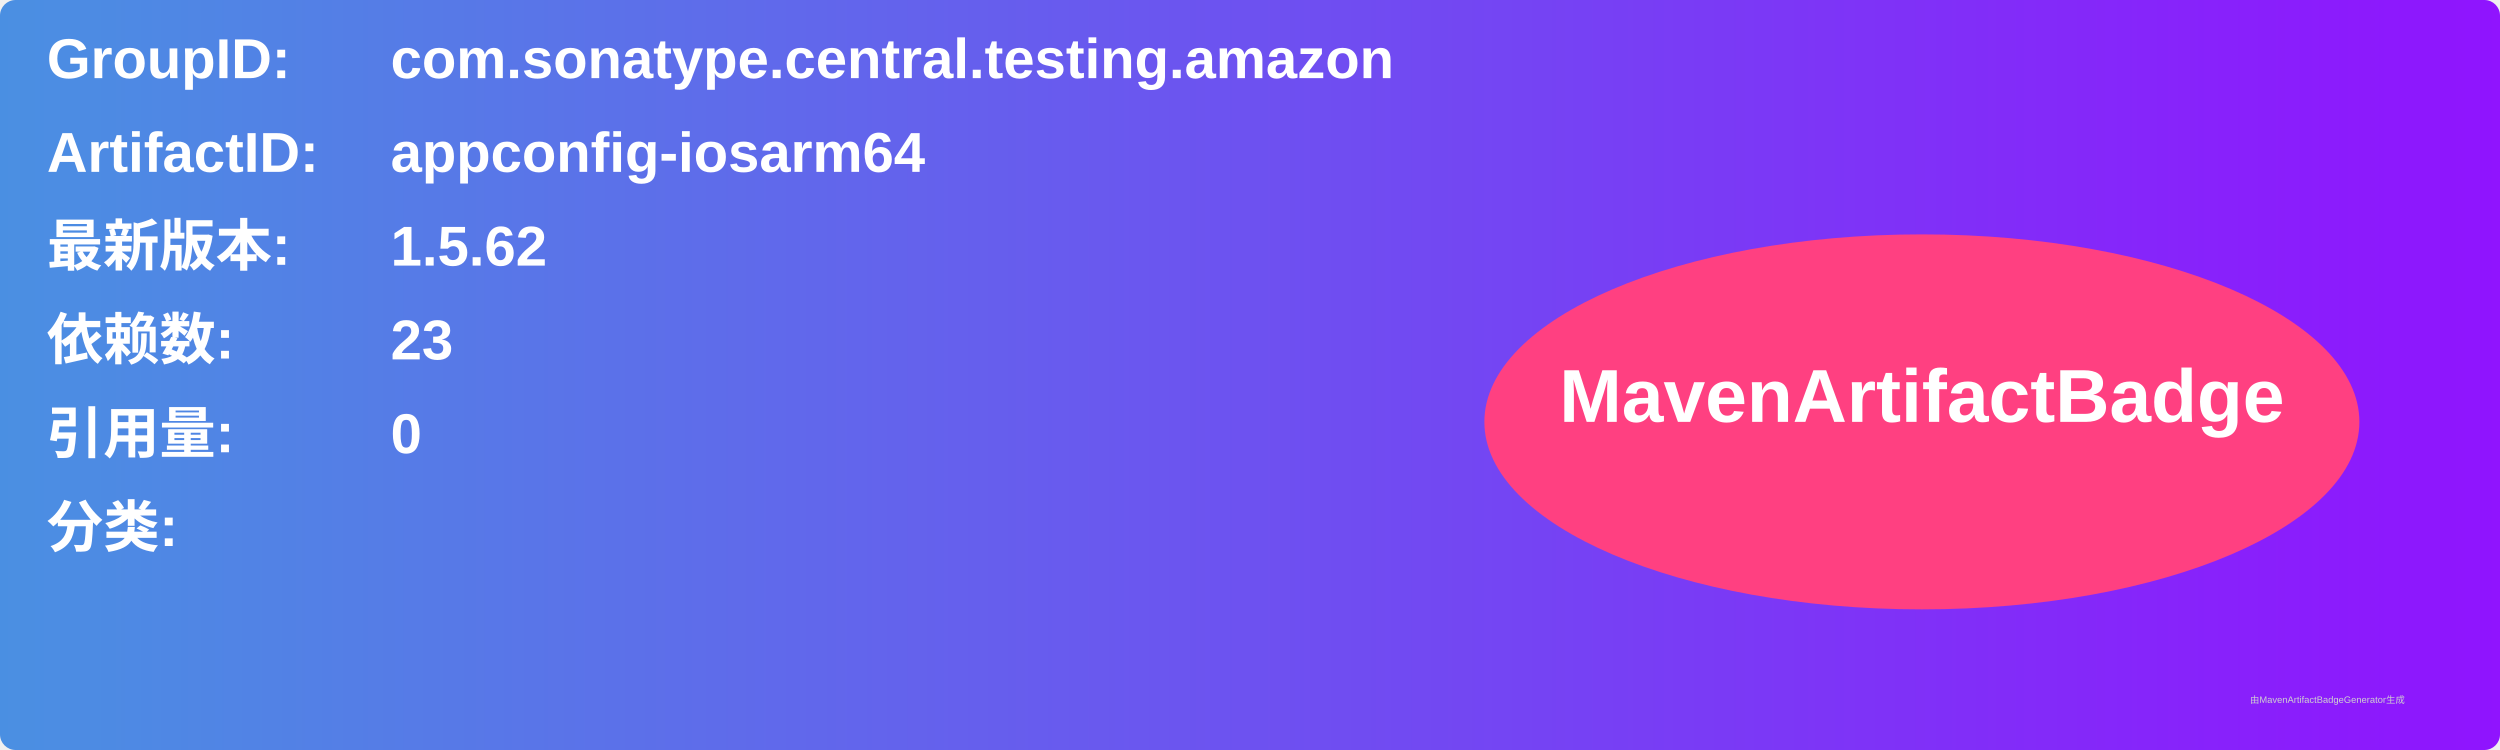
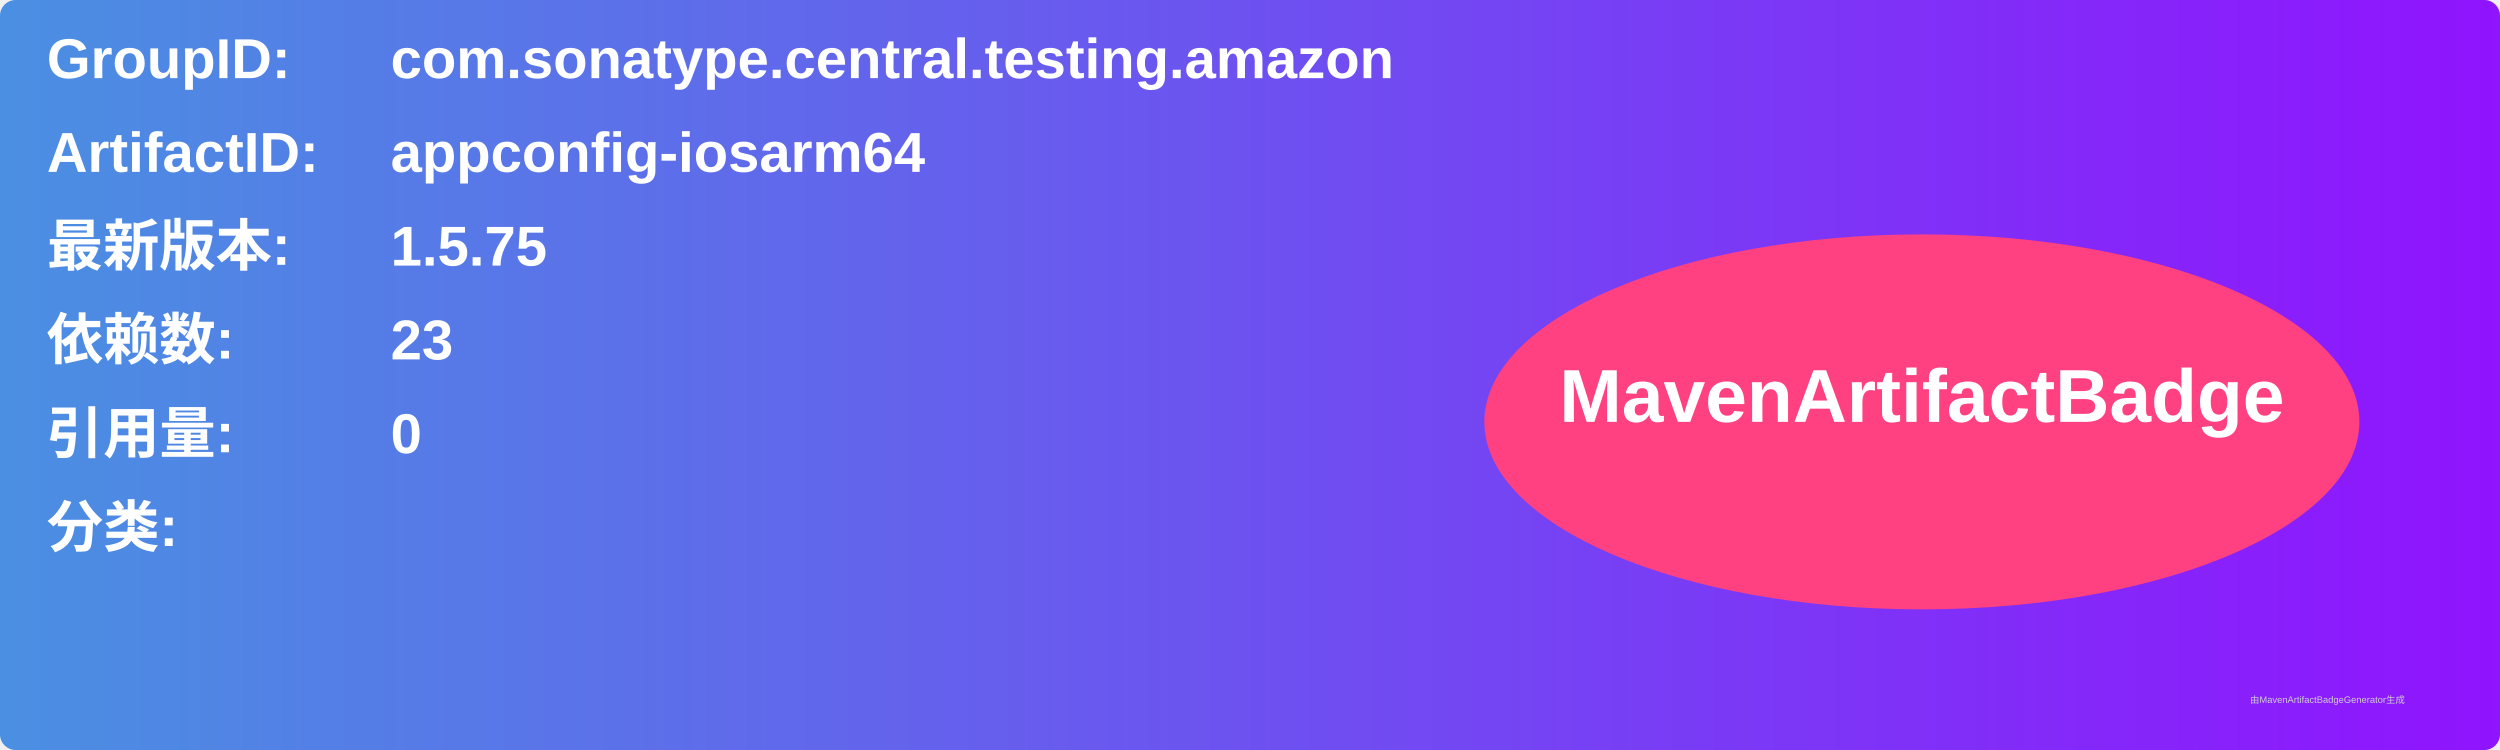
<svg xmlns="http://www.w3.org/2000/svg" width="800" height="240" viewBox="0 0 800 240">
  <linearGradient id="grad" x1="0%" y1="0%" x2="100%" y2="0%">
    <stop offset="0%" stop-color="#4a90e2" />
    <stop offset="100%" stop-color="#9013fe" />
  </linearGradient>
  <rect width="100%" height="100%" rx="5" ry="5" fill="url(#grad)" />
  <g transform="translate(15, 15)">
    <text x="0" y="10" font-family="Arial" font-size="18" fill="white" font-weight="bold" width="260">GroupID:</text>
    <text x="110" y="10" font-family="Arial" font-size="18" fill="white" font-weight="bold" width="460">com.sonatype.central.testing.amazon</text>
    <text x="0" y="40" font-family="Arial" font-size="18" fill="white" font-weight="bold" width="260">ArtifactID:</text>
    <text x="110" y="40" font-family="Arial" font-size="18" fill="white" font-weight="bold" width="460">appconfig-iosarm64</text>
    <text x="0" y="70" font-family="Arial" font-size="18" fill="white" font-weight="bold">最新版本:</text>
    <text x="110" y="70" font-family="Arial" font-size="18" fill="white" font-weight="bold">
-       <tspan font-weight="bold">1.5.62</tspan>
+       <tspan font-weight="bold">1.5.75</tspan>
    </text>
    <text x="0" y="100" font-family="Arial" font-size="18" fill="white" font-weight="bold">依赖数: </text>
    <text x="110" y="100" font-family="Arial" font-size="18" fill="white">
      <tspan font-weight="bold">23</tspan>
    </text>
    <text x="0" y="130" font-family="Arial" font-size="18" fill="white" font-weight="bold">引用量: </text>
    <text x="110" y="130" font-family="Arial" font-size="18" fill="white">
      <tspan font-weight="bold">0</tspan>
    </text>
    <text x="0" y="160" font-family="Arial" font-size="18" fill="white" font-weight="bold">分类:</text>
    <text x="10" y="190" font-family="Arial" font-size="10" fill="white">
      <tspan font-weight="bold" />
    </text>
    <ellipse cx="600" cy="120" rx="140" ry="60" fill="#ff4081" />
    <text x="600" y="120" text-anchor="middle" font-family="Arial" font-size="24" fill="white" font-weight="bold">MavenArtifactBadge</text>
  </g>
  <text x="720" y="225" font-family="Arial" font-size="3" fill="#d0d0d0">由MavenArtifactBadgeGenerator生成</text>
</svg>
